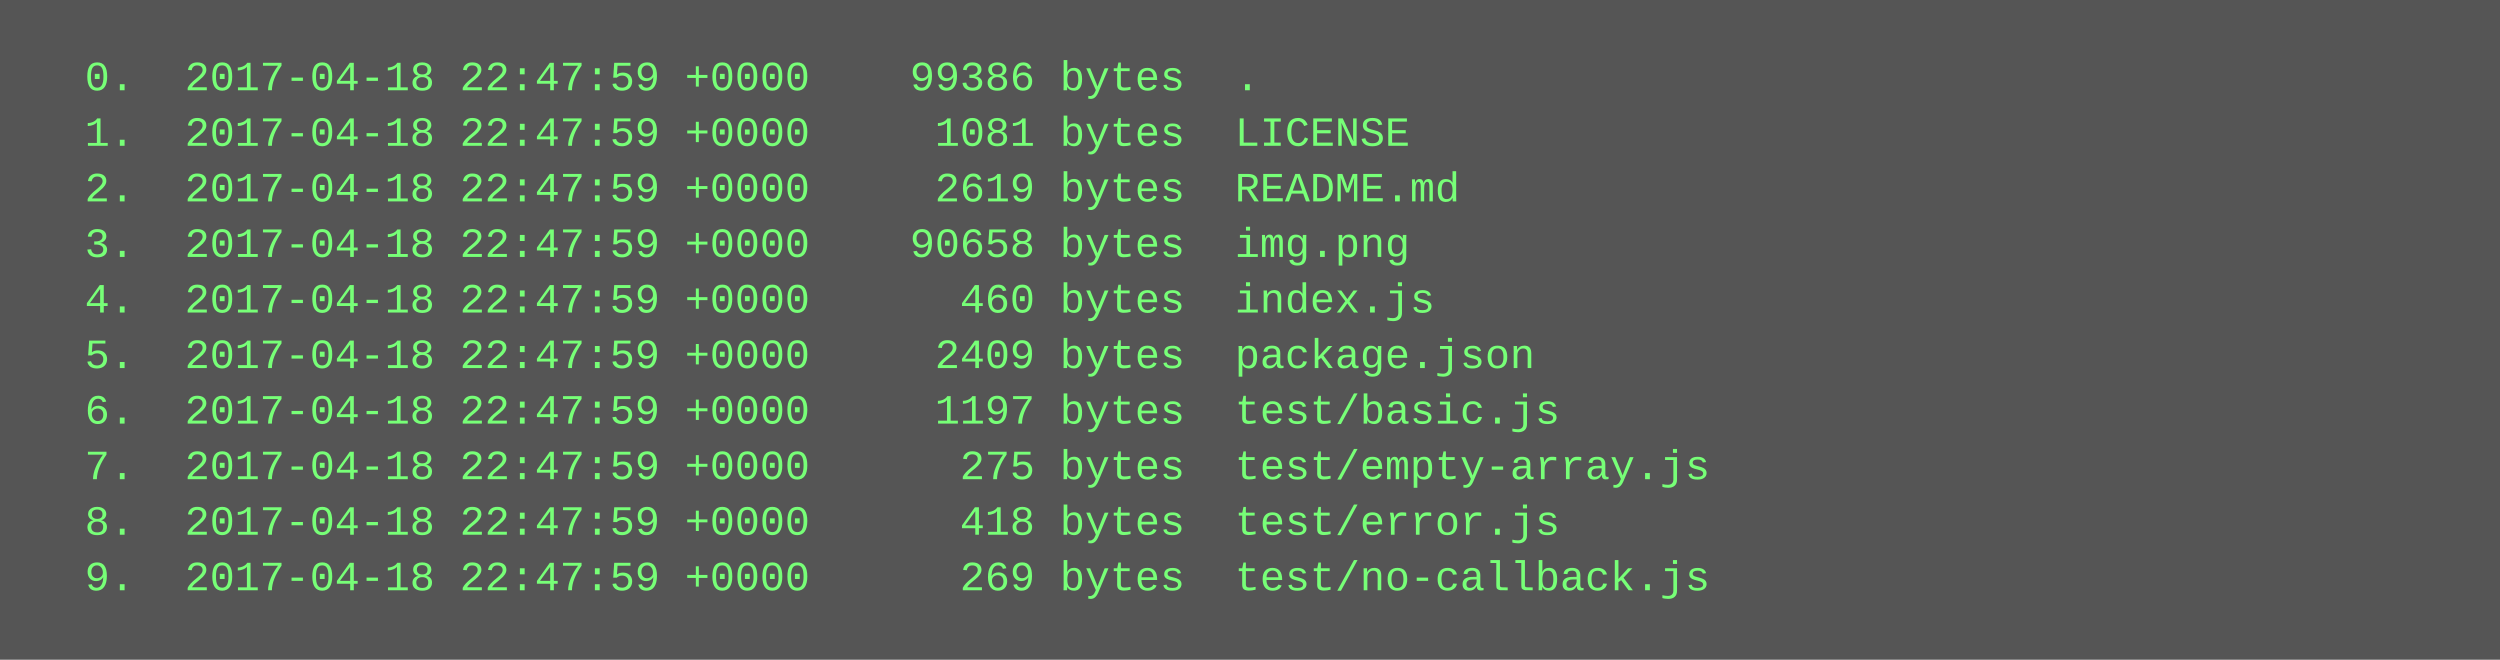
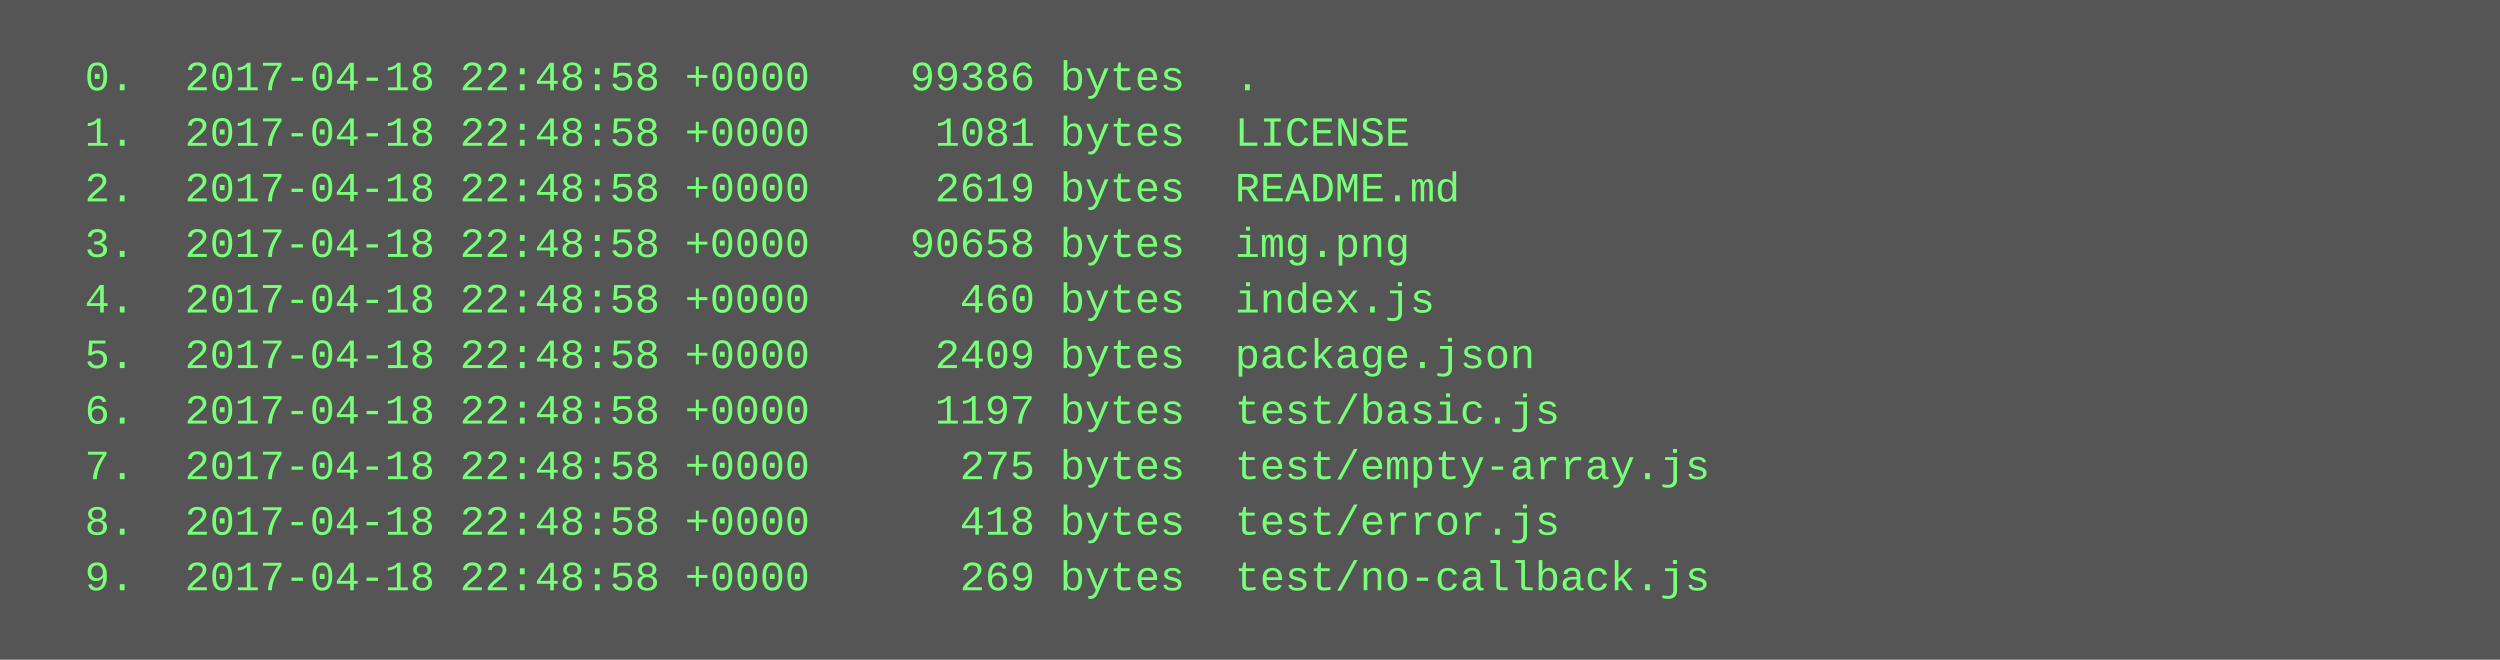
<svg xmlns="http://www.w3.org/2000/svg" height="190" width="720">
  <rect height="190" fill="#555" width="720" />
  <text fill="#7f7" font-family="Courier New" font-size="12" xml:space="preserve">
-     <tspan x="10" y="26">  0.  2017-04-18 22:47:59 +0000    99386 bytes  .</tspan>
-     <tspan x="10" y="42">  1.  2017-04-18 22:47:59 +0000     1081 bytes  LICENSE</tspan>
-     <tspan x="10" y="58">  2.  2017-04-18 22:47:59 +0000     2619 bytes  README.md</tspan>
-     <tspan x="10" y="74">  3.  2017-04-18 22:47:59 +0000    90658 bytes  img.png</tspan>
-     <tspan x="10" y="90">  4.  2017-04-18 22:47:59 +0000      460 bytes  index.js</tspan>
-     <tspan x="10" y="106">  5.  2017-04-18 22:47:59 +0000     2409 bytes  package.json</tspan>
-     <tspan x="10" y="122">  6.  2017-04-18 22:47:59 +0000     1197 bytes  test/basic.js</tspan>
-     <tspan x="10" y="138">  7.  2017-04-18 22:47:59 +0000      275 bytes  test/empty-array.js</tspan>
-     <tspan x="10" y="154">  8.  2017-04-18 22:47:59 +0000      418 bytes  test/error.js</tspan>
-     <tspan x="10" y="170">  9.  2017-04-18 22:47:59 +0000      269 bytes  test/no-callback.js</tspan>
+     <tspan x="10" y="26">  0.  2017-04-18 22:48:58 +0000    99386 bytes  .</tspan>
+     <tspan x="10" y="42">  1.  2017-04-18 22:48:58 +0000     1081 bytes  LICENSE</tspan>
+     <tspan x="10" y="58">  2.  2017-04-18 22:48:58 +0000     2619 bytes  README.md</tspan>
+     <tspan x="10" y="74">  3.  2017-04-18 22:48:58 +0000    90658 bytes  img.png</tspan>
+     <tspan x="10" y="90">  4.  2017-04-18 22:48:58 +0000      460 bytes  index.js</tspan>
+     <tspan x="10" y="106">  5.  2017-04-18 22:48:58 +0000     2409 bytes  package.json</tspan>
+     <tspan x="10" y="122">  6.  2017-04-18 22:48:58 +0000     1197 bytes  test/basic.js</tspan>
+     <tspan x="10" y="138">  7.  2017-04-18 22:48:58 +0000      275 bytes  test/empty-array.js</tspan>
+     <tspan x="10" y="154">  8.  2017-04-18 22:48:58 +0000      418 bytes  test/error.js</tspan>
+     <tspan x="10" y="170">  9.  2017-04-18 22:48:58 +0000      269 bytes  test/no-callback.js</tspan>
  </text>
</svg>
